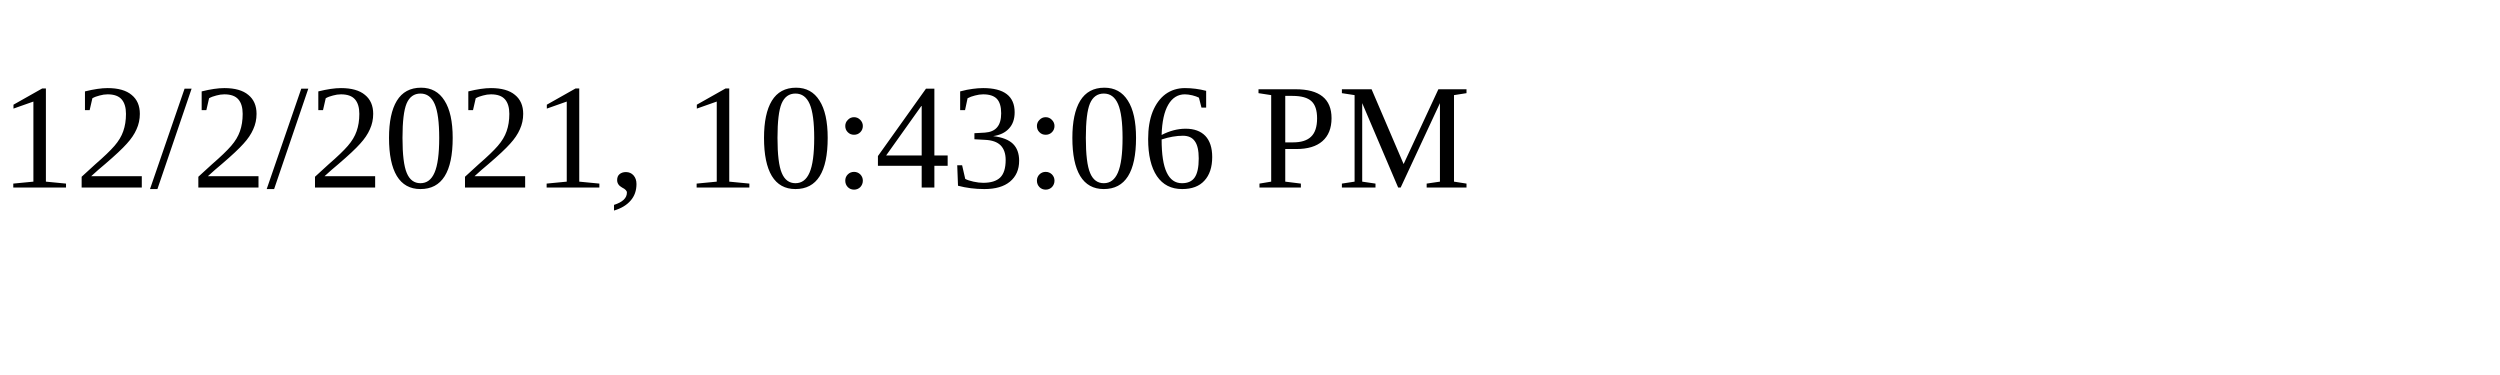
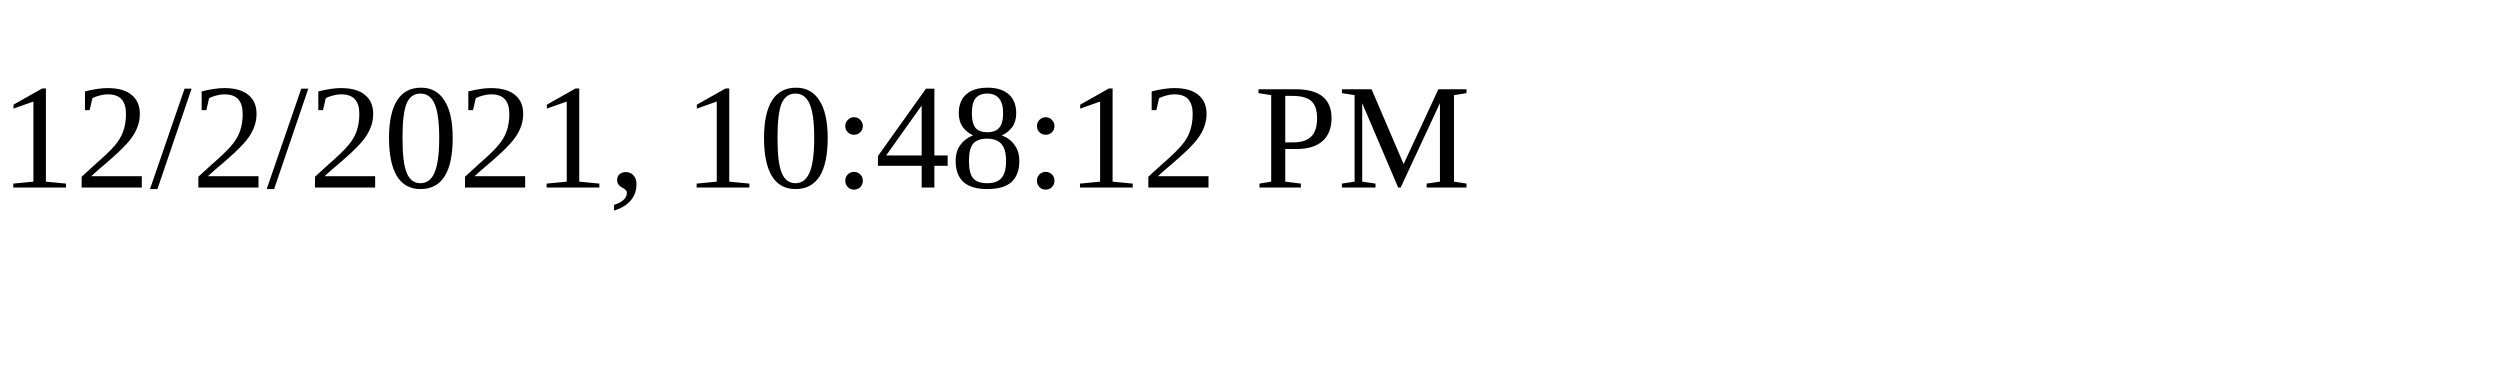
<svg xmlns="http://www.w3.org/2000/svg" height="30" width="200">
-   <text x="0" y="15">12/2/2021, 10:43:06 PM</text>
+   <text x="0" y="15">12/2/2021, 10:48:12 PM</text>
</svg>
